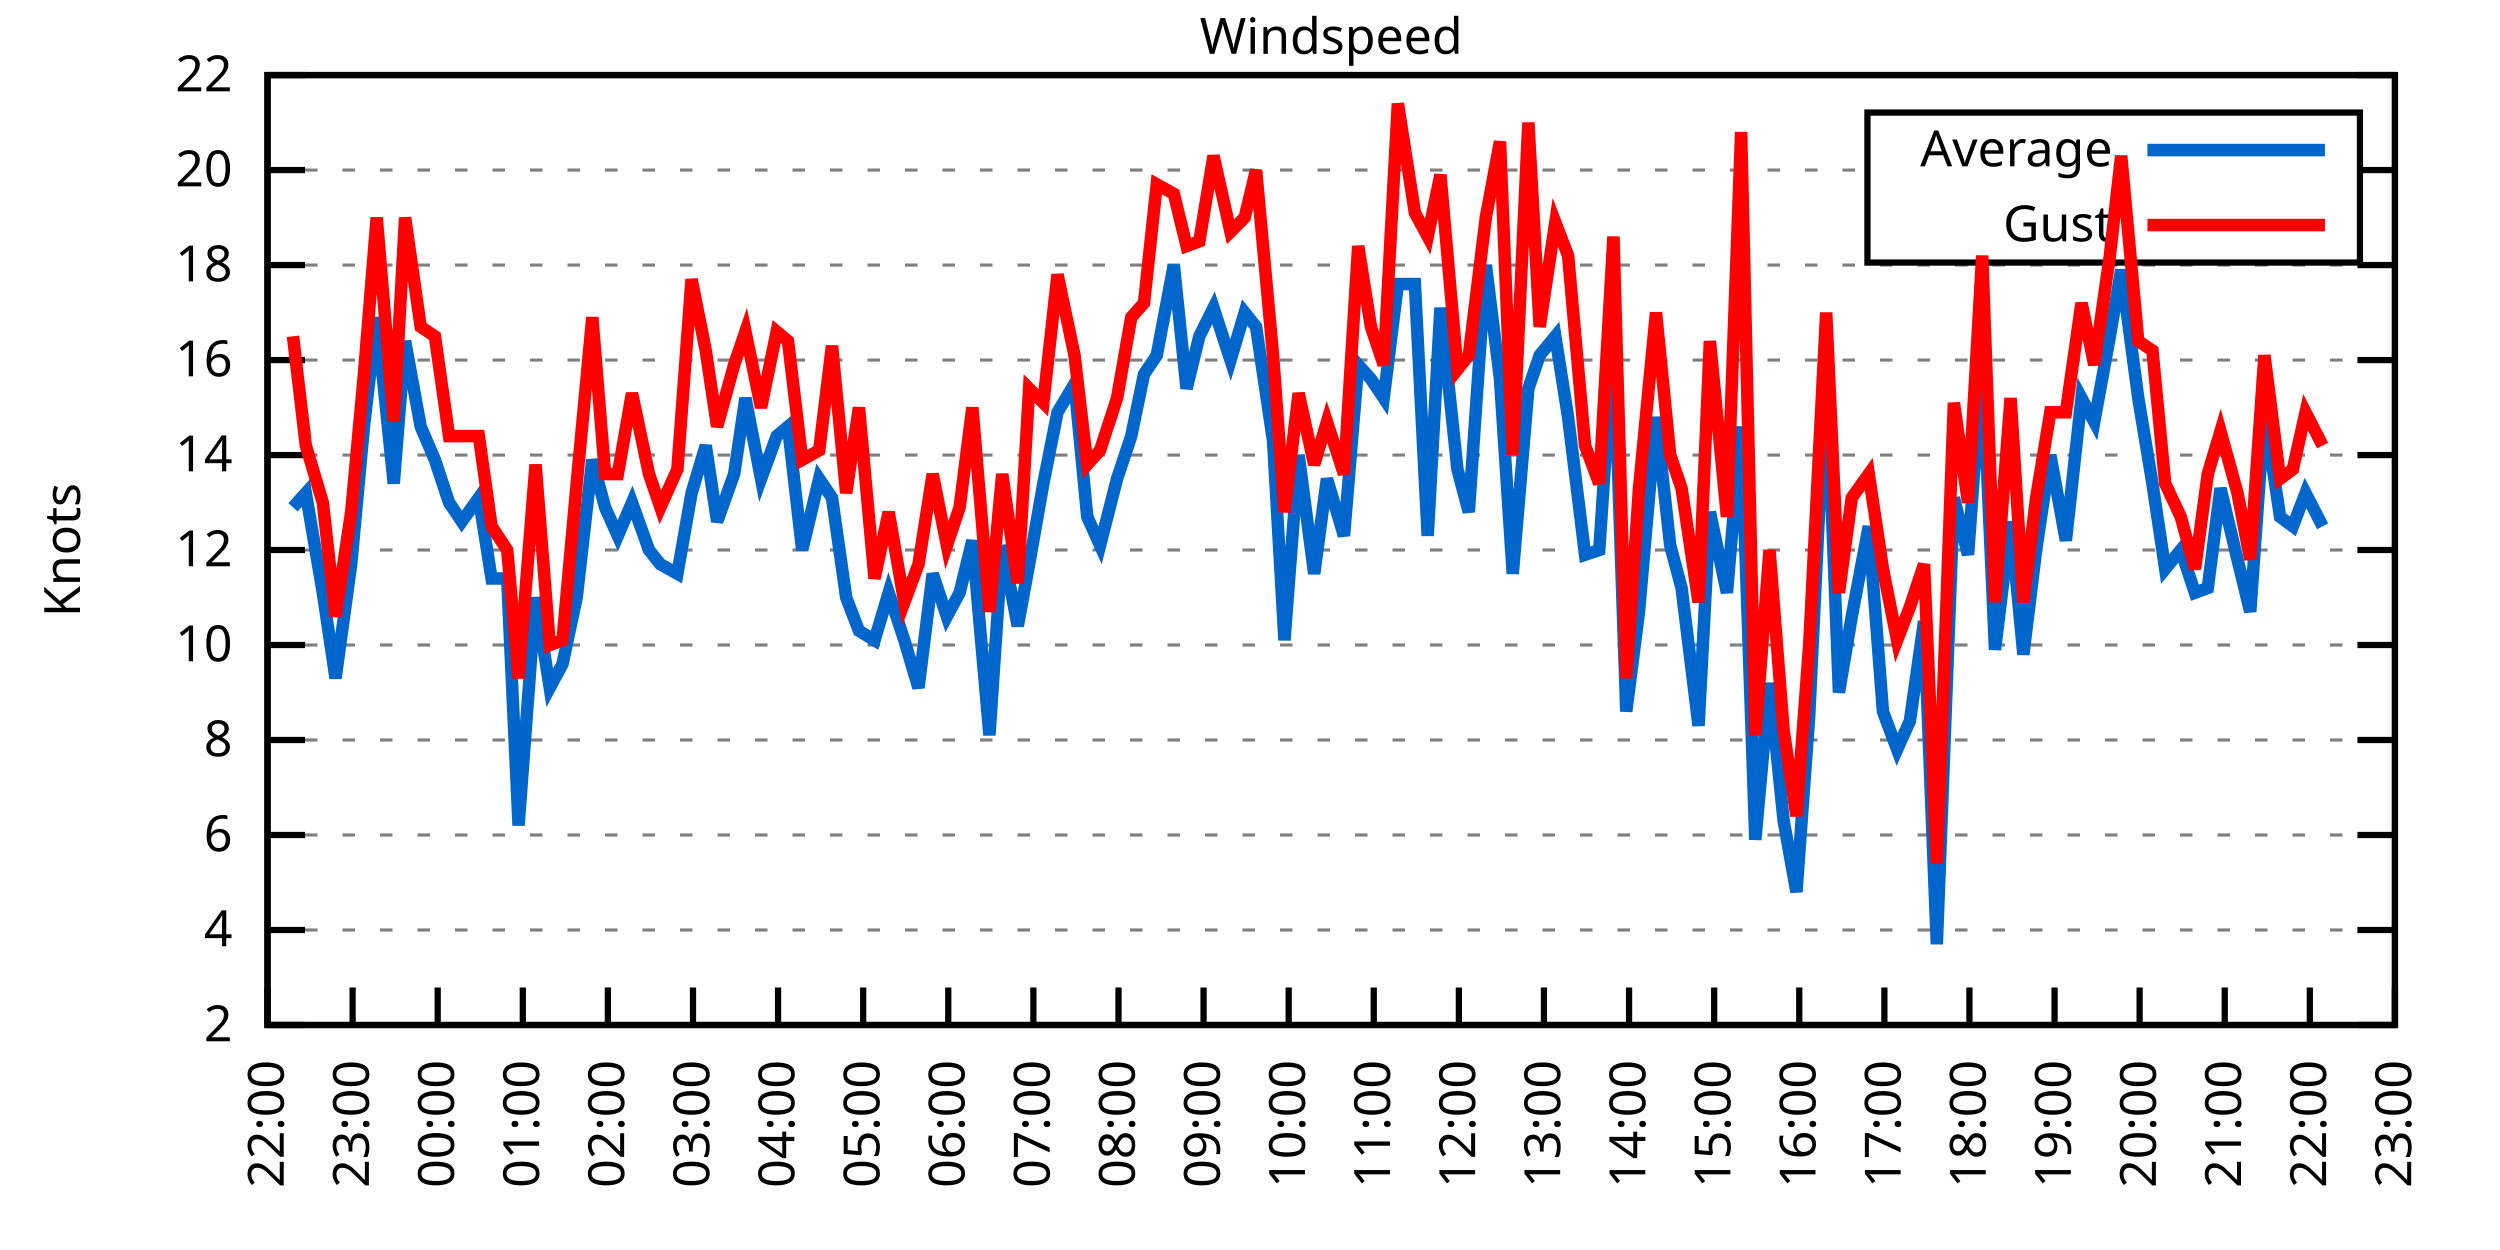
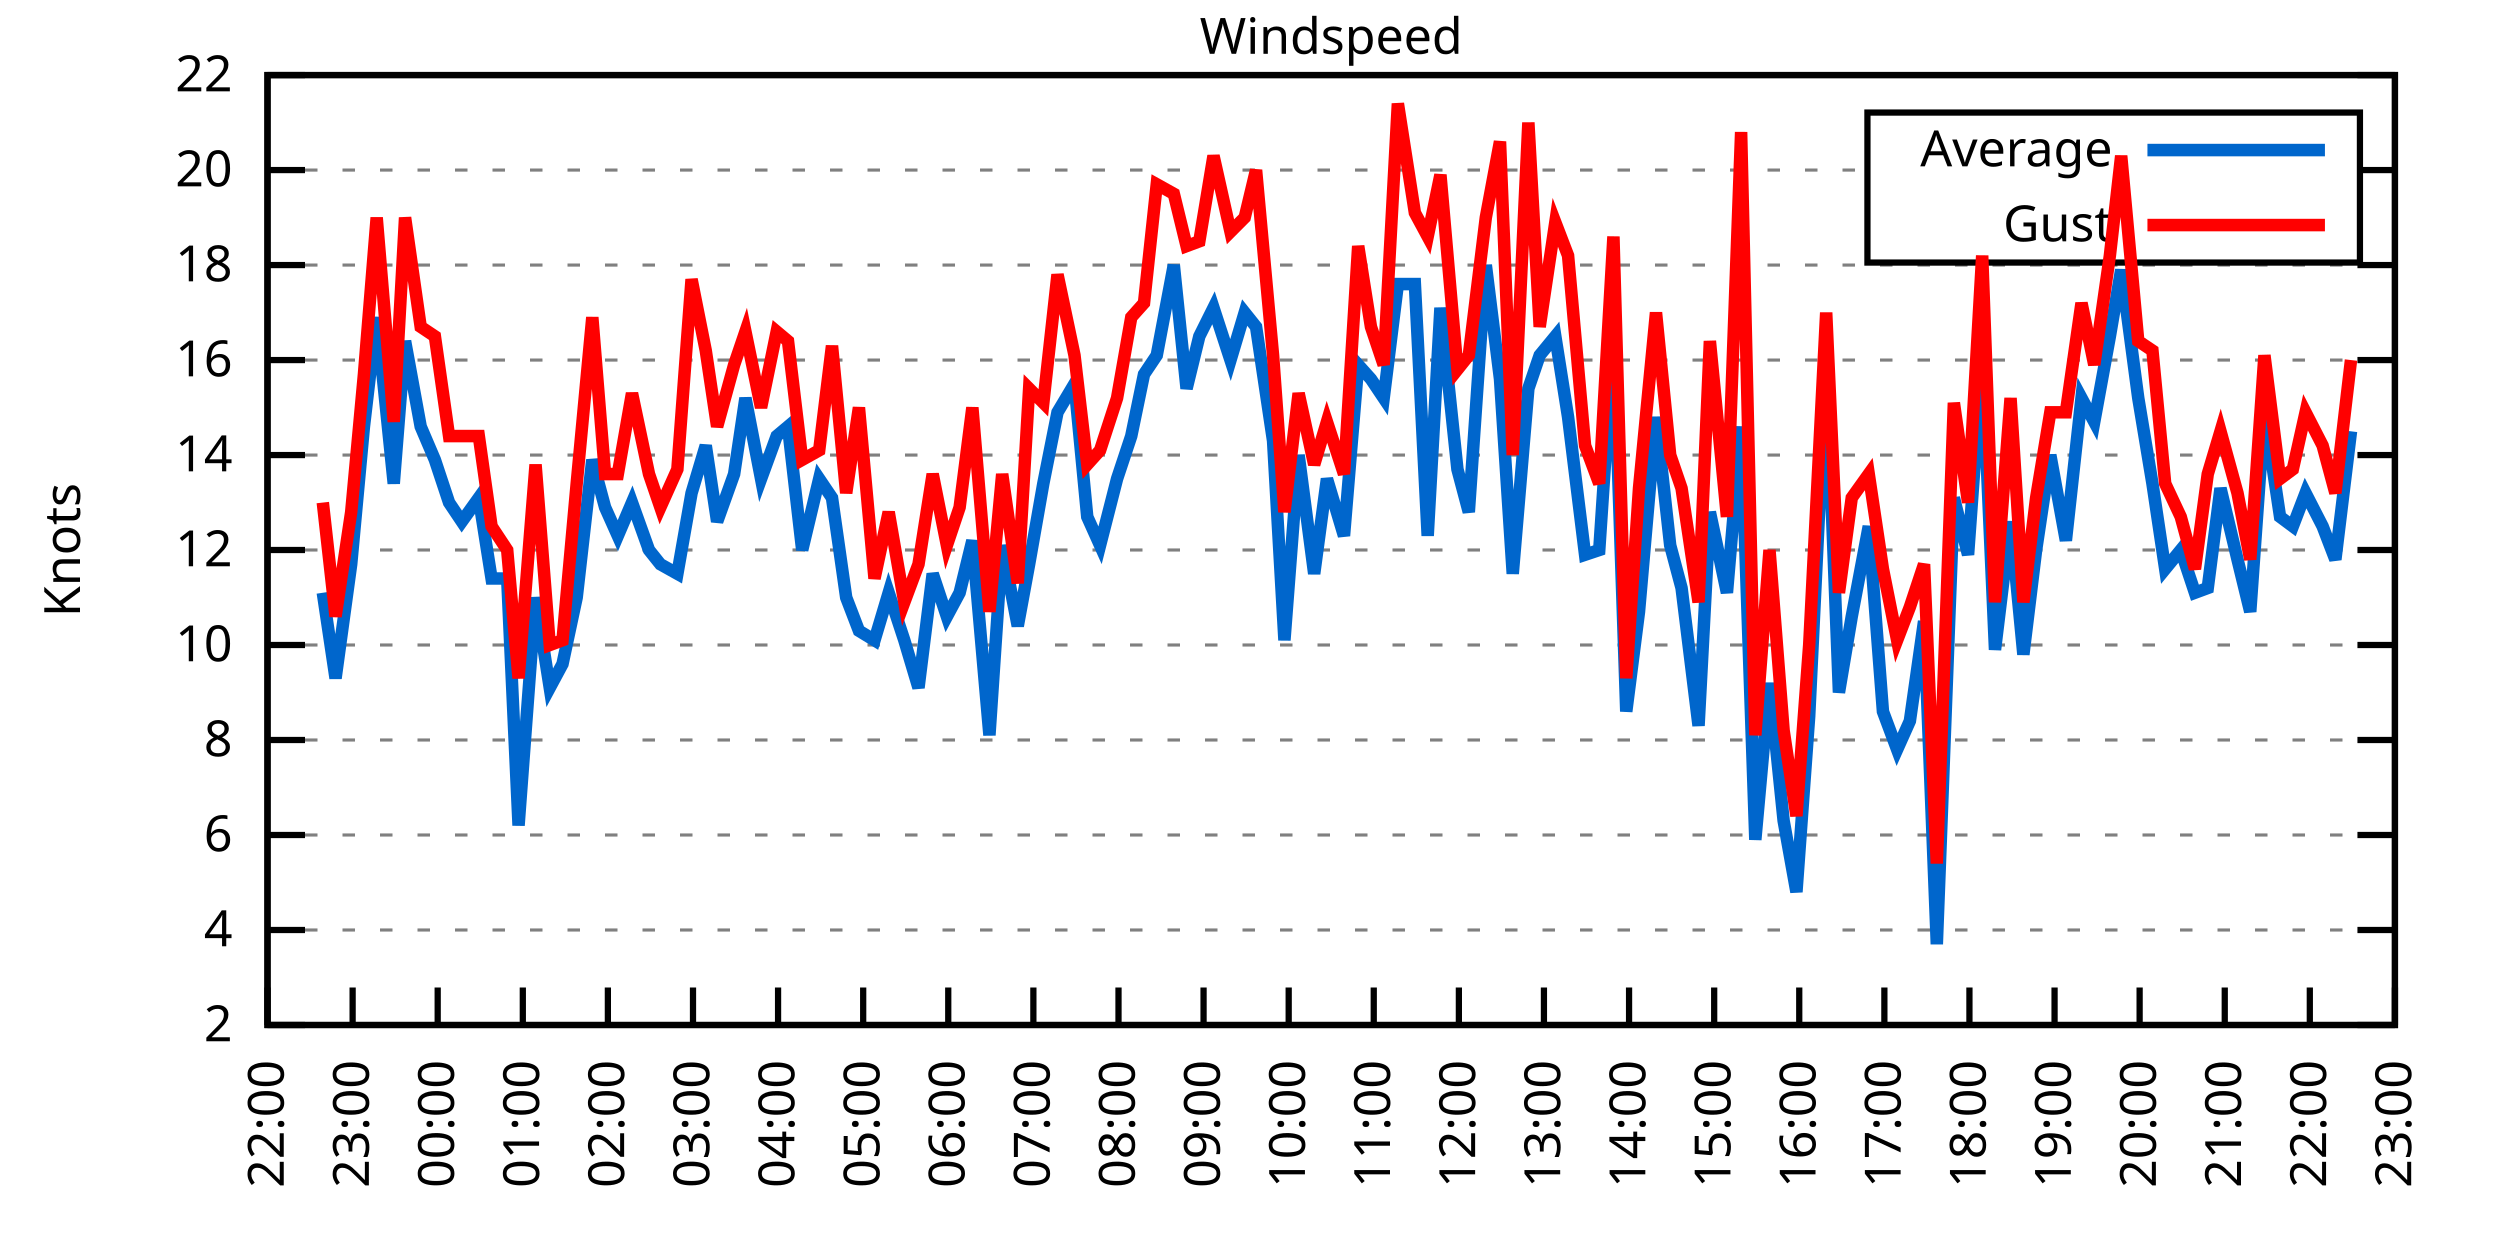
<svg xmlns="http://www.w3.org/2000/svg" xmlns:xlink="http://www.w3.org/1999/xlink" width="400" height="200" viewBox="0 0 400 200">
  <g id="gnuplot_canvas">
    <rect x="0" y="0" width="400" height="200" fill="none" />
    <defs>
      <circle id="gpDot" r="0.5" stroke-width="0.5" stroke="currentColor" />
      <path id="gpPt0" stroke-width="0.333" stroke="currentColor" d="M-1,0 h2 M0,-1 v2" />
      <path id="gpPt1" stroke-width="0.333" stroke="currentColor" d="M-1,-1 L1,1 M1,-1 L-1,1" />
      <path id="gpPt2" stroke-width="0.333" stroke="currentColor" d="M-1,0 L1,0 M0,-1 L0,1 M-1,-1 L1,1 M-1,1 L1,-1" />
      <rect id="gpPt3" stroke-width="0.333" stroke="currentColor" x="-1" y="-1" width="2" height="2" />
      <rect id="gpPt4" stroke-width="0.333" stroke="currentColor" fill="currentColor" x="-1" y="-1" width="2" height="2" />
      <circle id="gpPt5" stroke-width="0.333" stroke="currentColor" cx="0" cy="0" r="1" />
      <use xlink:href="#gpPt5" id="gpPt6" fill="currentColor" stroke="none" />
      <path id="gpPt7" stroke-width="0.333" stroke="currentColor" d="M0,-1.33 L-1.33,0.67 L1.33,0.67 z" />
      <use xlink:href="#gpPt7" id="gpPt8" fill="currentColor" stroke="none" />
      <use xlink:href="#gpPt7" id="gpPt9" stroke="currentColor" transform="rotate(180)" />
      <use xlink:href="#gpPt9" id="gpPt10" fill="currentColor" stroke="none" />
      <use xlink:href="#gpPt3" id="gpPt11" stroke="currentColor" transform="rotate(45)" />
      <use xlink:href="#gpPt11" id="gpPt12" fill="currentColor" stroke="none" />
      <path id="gpPt13" stroke-width="0.333" stroke="currentColor" d="M0,1.330 L1.265,0.411 L0.782,-1.067 L-0.782,-1.076 L-1.265,0.411 z" />
      <use xlink:href="#gpPt13" id="gpPt14" fill="currentColor" stroke="none" />
      <filter id="textbox" filterUnits="objectBoundingBox" x="0" y="0" height="1" width="1">
        <feFlood flood-color="white" flood-opacity="1" result="bgnd" />
        <feComposite in="SourceGraphic" in2="bgnd" operator="atop" />
      </filter>
      <filter id="greybox" filterUnits="objectBoundingBox" x="0" y="0" height="1" width="1">
        <feFlood flood-color="lightgrey" flood-opacity="1" result="grey" />
        <feComposite in="SourceGraphic" in2="grey" operator="atop" />
      </filter>
    </defs>
    <g fill="none" color="white" stroke="currentColor" stroke-width="1.00" stroke-linecap="butt" stroke-linejoin="miter">
</g>
    <g fill="none" color="black" stroke="currentColor" stroke-width="1.00" stroke-linecap="butt" stroke-linejoin="miter">
      <g stroke="none" shape-rendering="crispEdges">
        <polygon fill="rgb(255, 255, 255)" points="42.80,164.00 383.18,164.00 383.18,12.02 42.80,12.02 " />
      </g>
    </g>
    <g fill="none" color="black" stroke="currentColor" stroke-width="1.00" stroke-linecap="butt" stroke-linejoin="miter">
</g>
    <g fill="none" color="black" stroke="black" stroke-width="0.50" stroke-linecap="butt" stroke-linejoin="miter">
</g>
    <g fill="none" color="gray" stroke="currentColor" stroke-width="0.50" stroke-linecap="butt" stroke-linejoin="miter">
      <path stroke="gray" stroke-dasharray="2,4" class="gridline" d="M42.80,164.00 L383.19,164.00  " />
    </g>
    <g fill="none" color="gray" stroke="gray" stroke-width="1.00" stroke-linecap="butt" stroke-linejoin="miter">
</g>
    <g fill="none" color="black" stroke="currentColor" stroke-width="1.00" stroke-linecap="butt" stroke-linejoin="miter">
      <path stroke="black" d="M42.80,164.00 L48.80,164.00 M383.19,164.00 L377.19,164.00  " />
      <g transform="translate(37.20,166.60)" stroke="none" fill="black" font-family="Sans" font-size="8.00" text-anchor="end">
        <text>
          <tspan font-family="Sans"> 2</tspan>
        </text>
      </g>
    </g>
    <g fill="none" color="black" stroke="currentColor" stroke-width="1.00" stroke-linecap="butt" stroke-linejoin="miter">
</g>
    <g fill="none" color="black" stroke="black" stroke-width="0.50" stroke-linecap="butt" stroke-linejoin="miter">
</g>
    <g fill="none" color="gray" stroke="currentColor" stroke-width="0.50" stroke-linecap="butt" stroke-linejoin="miter">
      <path stroke="gray" stroke-dasharray="2,4" class="gridline" d="M42.80,148.80 L383.19,148.80  " />
    </g>
    <g fill="none" color="gray" stroke="gray" stroke-width="1.00" stroke-linecap="butt" stroke-linejoin="miter">
</g>
    <g fill="none" color="black" stroke="currentColor" stroke-width="1.00" stroke-linecap="butt" stroke-linejoin="miter">
      <path stroke="black" d="M42.80,148.80 L48.80,148.80 M383.19,148.80 L377.19,148.80  " />
      <g transform="translate(37.20,151.40)" stroke="none" fill="black" font-family="Sans" font-size="8.00" text-anchor="end">
        <text>
          <tspan font-family="Sans"> 4</tspan>
        </text>
      </g>
    </g>
    <g fill="none" color="black" stroke="currentColor" stroke-width="1.00" stroke-linecap="butt" stroke-linejoin="miter">
</g>
    <g fill="none" color="black" stroke="black" stroke-width="0.50" stroke-linecap="butt" stroke-linejoin="miter">
</g>
    <g fill="none" color="gray" stroke="currentColor" stroke-width="0.50" stroke-linecap="butt" stroke-linejoin="miter">
      <path stroke="gray" stroke-dasharray="2,4" class="gridline" d="M42.80,133.60 L383.19,133.60  " />
    </g>
    <g fill="none" color="gray" stroke="gray" stroke-width="1.00" stroke-linecap="butt" stroke-linejoin="miter">
</g>
    <g fill="none" color="black" stroke="currentColor" stroke-width="1.00" stroke-linecap="butt" stroke-linejoin="miter">
      <path stroke="black" d="M42.80,133.60 L48.80,133.60 M383.19,133.60 L377.19,133.60  " />
      <g transform="translate(37.20,136.20)" stroke="none" fill="black" font-family="Sans" font-size="8.00" text-anchor="end">
        <text>
          <tspan font-family="Sans"> 6</tspan>
        </text>
      </g>
    </g>
    <g fill="none" color="black" stroke="currentColor" stroke-width="1.00" stroke-linecap="butt" stroke-linejoin="miter">
</g>
    <g fill="none" color="black" stroke="black" stroke-width="0.50" stroke-linecap="butt" stroke-linejoin="miter">
</g>
    <g fill="none" color="gray" stroke="currentColor" stroke-width="0.50" stroke-linecap="butt" stroke-linejoin="miter">
      <path stroke="gray" stroke-dasharray="2,4" class="gridline" d="M42.80,118.40 L383.19,118.40  " />
    </g>
    <g fill="none" color="gray" stroke="gray" stroke-width="1.00" stroke-linecap="butt" stroke-linejoin="miter">
</g>
    <g fill="none" color="black" stroke="currentColor" stroke-width="1.00" stroke-linecap="butt" stroke-linejoin="miter">
      <path stroke="black" d="M42.80,118.40 L48.80,118.40 M383.19,118.40 L377.19,118.40  " />
      <g transform="translate(37.20,121.00)" stroke="none" fill="black" font-family="Sans" font-size="8.00" text-anchor="end">
        <text>
          <tspan font-family="Sans"> 8</tspan>
        </text>
      </g>
    </g>
    <g fill="none" color="black" stroke="currentColor" stroke-width="1.00" stroke-linecap="butt" stroke-linejoin="miter">
</g>
    <g fill="none" color="black" stroke="black" stroke-width="0.50" stroke-linecap="butt" stroke-linejoin="miter">
</g>
    <g fill="none" color="gray" stroke="currentColor" stroke-width="0.50" stroke-linecap="butt" stroke-linejoin="miter">
      <path stroke="gray" stroke-dasharray="2,4" class="gridline" d="M42.80,103.20 L383.19,103.20  " />
    </g>
    <g fill="none" color="gray" stroke="gray" stroke-width="1.00" stroke-linecap="butt" stroke-linejoin="miter">
</g>
    <g fill="none" color="black" stroke="currentColor" stroke-width="1.00" stroke-linecap="butt" stroke-linejoin="miter">
      <path stroke="black" d="M42.80,103.20 L48.80,103.20 M383.19,103.20 L377.19,103.20  " />
      <g transform="translate(37.20,105.80)" stroke="none" fill="black" font-family="Sans" font-size="8.00" text-anchor="end">
        <text>
          <tspan font-family="Sans"> 10</tspan>
        </text>
      </g>
    </g>
    <g fill="none" color="black" stroke="currentColor" stroke-width="1.00" stroke-linecap="butt" stroke-linejoin="miter">
</g>
    <g fill="none" color="black" stroke="black" stroke-width="0.50" stroke-linecap="butt" stroke-linejoin="miter">
</g>
    <g fill="none" color="gray" stroke="currentColor" stroke-width="0.50" stroke-linecap="butt" stroke-linejoin="miter">
      <path stroke="gray" stroke-dasharray="2,4" class="gridline" d="M42.80,88.00 L383.19,88.00  " />
    </g>
    <g fill="none" color="gray" stroke="gray" stroke-width="1.00" stroke-linecap="butt" stroke-linejoin="miter">
</g>
    <g fill="none" color="black" stroke="currentColor" stroke-width="1.00" stroke-linecap="butt" stroke-linejoin="miter">
      <path stroke="black" d="M42.80,88.00 L48.80,88.00 M383.19,88.00 L377.19,88.00  " />
      <g transform="translate(37.20,90.60)" stroke="none" fill="black" font-family="Sans" font-size="8.00" text-anchor="end">
        <text>
          <tspan font-family="Sans"> 12</tspan>
        </text>
      </g>
    </g>
    <g fill="none" color="black" stroke="currentColor" stroke-width="1.00" stroke-linecap="butt" stroke-linejoin="miter">
</g>
    <g fill="none" color="black" stroke="black" stroke-width="0.50" stroke-linecap="butt" stroke-linejoin="miter">
</g>
    <g fill="none" color="gray" stroke="currentColor" stroke-width="0.50" stroke-linecap="butt" stroke-linejoin="miter">
      <path stroke="gray" stroke-dasharray="2,4" class="gridline" d="M42.80,72.81 L383.19,72.81  " />
    </g>
    <g fill="none" color="gray" stroke="gray" stroke-width="1.00" stroke-linecap="butt" stroke-linejoin="miter">
</g>
    <g fill="none" color="black" stroke="currentColor" stroke-width="1.00" stroke-linecap="butt" stroke-linejoin="miter">
      <path stroke="black" d="M42.80,72.81 L48.80,72.81 M383.19,72.81 L377.19,72.81  " />
      <g transform="translate(37.20,75.41)" stroke="none" fill="black" font-family="Sans" font-size="8.00" text-anchor="end">
        <text>
          <tspan font-family="Sans"> 14</tspan>
        </text>
      </g>
    </g>
    <g fill="none" color="black" stroke="currentColor" stroke-width="1.00" stroke-linecap="butt" stroke-linejoin="miter">
</g>
    <g fill="none" color="black" stroke="black" stroke-width="0.50" stroke-linecap="butt" stroke-linejoin="miter">
</g>
    <g fill="none" color="gray" stroke="currentColor" stroke-width="0.50" stroke-linecap="butt" stroke-linejoin="miter">
      <path stroke="gray" stroke-dasharray="2,4" class="gridline" d="M42.80,57.61 L383.19,57.61  " />
    </g>
    <g fill="none" color="gray" stroke="gray" stroke-width="1.00" stroke-linecap="butt" stroke-linejoin="miter">
</g>
    <g fill="none" color="black" stroke="currentColor" stroke-width="1.00" stroke-linecap="butt" stroke-linejoin="miter">
      <path stroke="black" d="M42.80,57.61 L48.80,57.61 M383.19,57.61 L377.19,57.61  " />
      <g transform="translate(37.20,60.21)" stroke="none" fill="black" font-family="Sans" font-size="8.00" text-anchor="end">
        <text>
          <tspan font-family="Sans"> 16</tspan>
        </text>
      </g>
    </g>
    <g fill="none" color="black" stroke="currentColor" stroke-width="1.00" stroke-linecap="butt" stroke-linejoin="miter">
</g>
    <g fill="none" color="black" stroke="black" stroke-width="0.50" stroke-linecap="butt" stroke-linejoin="miter">
</g>
    <g fill="none" color="gray" stroke="currentColor" stroke-width="0.50" stroke-linecap="butt" stroke-linejoin="miter">
      <path stroke="gray" stroke-dasharray="2,4" class="gridline" d="M42.80,42.41 L383.19,42.41  " />
    </g>
    <g fill="none" color="gray" stroke="gray" stroke-width="1.00" stroke-linecap="butt" stroke-linejoin="miter">
</g>
    <g fill="none" color="black" stroke="currentColor" stroke-width="1.00" stroke-linecap="butt" stroke-linejoin="miter">
      <path stroke="black" d="M42.80,42.41 L48.80,42.41 M383.19,42.41 L377.19,42.41  " />
      <g transform="translate(37.20,45.01)" stroke="none" fill="black" font-family="Sans" font-size="8.00" text-anchor="end">
        <text>
          <tspan font-family="Sans"> 18</tspan>
        </text>
      </g>
    </g>
    <g fill="none" color="black" stroke="currentColor" stroke-width="1.00" stroke-linecap="butt" stroke-linejoin="miter">
</g>
    <g fill="none" color="black" stroke="black" stroke-width="0.50" stroke-linecap="butt" stroke-linejoin="miter">
</g>
    <g fill="none" color="gray" stroke="currentColor" stroke-width="0.50" stroke-linecap="butt" stroke-linejoin="miter">
      <path stroke="gray" stroke-dasharray="2,4" class="gridline" d="M42.80,27.21 L298.79,27.21 M377.59,27.21 L383.19,27.21  " />
    </g>
    <g fill="none" color="gray" stroke="gray" stroke-width="1.00" stroke-linecap="butt" stroke-linejoin="miter">
</g>
    <g fill="none" color="black" stroke="currentColor" stroke-width="1.00" stroke-linecap="butt" stroke-linejoin="miter">
      <path stroke="black" d="M42.80,27.21 L48.80,27.21 M383.19,27.21 L377.19,27.21  " />
      <g transform="translate(37.20,29.81)" stroke="none" fill="black" font-family="Sans" font-size="8.00" text-anchor="end">
        <text>
          <tspan font-family="Sans"> 20</tspan>
        </text>
      </g>
    </g>
    <g fill="none" color="black" stroke="currentColor" stroke-width="1.00" stroke-linecap="butt" stroke-linejoin="miter">
</g>
    <g fill="none" color="black" stroke="black" stroke-width="0.50" stroke-linecap="butt" stroke-linejoin="miter">
</g>
    <g fill="none" color="gray" stroke="currentColor" stroke-width="0.50" stroke-linecap="butt" stroke-linejoin="miter">
      <path stroke="gray" stroke-dasharray="2,4" class="gridline" d="M42.80,12.01 L383.19,12.01  " />
    </g>
    <g fill="none" color="gray" stroke="gray" stroke-width="1.00" stroke-linecap="butt" stroke-linejoin="miter">
</g>
    <g fill="none" color="black" stroke="currentColor" stroke-width="1.00" stroke-linecap="butt" stroke-linejoin="miter">
      <path stroke="black" d="M42.80,12.01 L48.80,12.01 M383.19,12.01 L377.19,12.01  " />
      <g transform="translate(37.20,14.61)" stroke="none" fill="black" font-family="Sans" font-size="8.00" text-anchor="end">
        <text>
          <tspan font-family="Sans"> 22</tspan>
        </text>
      </g>
    </g>
    <g fill="none" color="black" stroke="currentColor" stroke-width="1.00" stroke-linecap="butt" stroke-linejoin="miter">
      <path stroke="black" d="M42.80,164.00 L42.80,158.00  " />
      <g transform="translate(45.40,169.60) rotate(270.00)" stroke="none" fill="black" font-family="Sans" font-size="8.00" text-anchor="end">
        <text>
          <tspan font-family="Sans">22:00</tspan>
        </text>
      </g>
    </g>
    <g fill="none" color="black" stroke="currentColor" stroke-width="1.00" stroke-linecap="butt" stroke-linejoin="miter">
      <path stroke="black" d="M56.42,164.00 L56.42,158.00  " />
      <g transform="translate(59.02,169.60) rotate(270.00)" stroke="none" fill="black" font-family="Sans" font-size="8.00" text-anchor="end">
        <text>
          <tspan font-family="Sans">23:00</tspan>
        </text>
      </g>
    </g>
    <g fill="none" color="black" stroke="currentColor" stroke-width="1.00" stroke-linecap="butt" stroke-linejoin="miter">
      <path stroke="black" d="M70.03,164.00 L70.03,158.00  " />
      <g transform="translate(72.63,169.60) rotate(270.00)" stroke="none" fill="black" font-family="Sans" font-size="8.00" text-anchor="end">
        <text>
          <tspan font-family="Sans">00:00</tspan>
        </text>
      </g>
    </g>
    <g fill="none" color="black" stroke="currentColor" stroke-width="1.00" stroke-linecap="butt" stroke-linejoin="miter">
      <path stroke="black" d="M83.65,164.00 L83.65,158.00  " />
      <g transform="translate(86.25,169.60) rotate(270.00)" stroke="none" fill="black" font-family="Sans" font-size="8.00" text-anchor="end">
        <text>
          <tspan font-family="Sans">01:00</tspan>
        </text>
      </g>
    </g>
    <g fill="none" color="black" stroke="currentColor" stroke-width="1.00" stroke-linecap="butt" stroke-linejoin="miter">
      <path stroke="black" d="M97.26,164.00 L97.26,158.00  " />
      <g transform="translate(99.86,169.60) rotate(270.00)" stroke="none" fill="black" font-family="Sans" font-size="8.00" text-anchor="end">
        <text>
          <tspan font-family="Sans">02:00</tspan>
        </text>
      </g>
    </g>
    <g fill="none" color="black" stroke="currentColor" stroke-width="1.00" stroke-linecap="butt" stroke-linejoin="miter">
      <path stroke="black" d="M110.88,164.00 L110.88,158.00  " />
      <g transform="translate(113.48,169.60) rotate(270.00)" stroke="none" fill="black" font-family="Sans" font-size="8.00" text-anchor="end">
        <text>
          <tspan font-family="Sans">03:00</tspan>
        </text>
      </g>
    </g>
    <g fill="none" color="black" stroke="currentColor" stroke-width="1.00" stroke-linecap="butt" stroke-linejoin="miter">
      <path stroke="black" d="M124.49,164.00 L124.49,158.00  " />
      <g transform="translate(127.09,169.60) rotate(270.00)" stroke="none" fill="black" font-family="Sans" font-size="8.00" text-anchor="end">
        <text>
          <tspan font-family="Sans">04:00</tspan>
        </text>
      </g>
    </g>
    <g fill="none" color="black" stroke="currentColor" stroke-width="1.00" stroke-linecap="butt" stroke-linejoin="miter">
      <path stroke="black" d="M138.11,164.00 L138.11,158.00  " />
      <g transform="translate(140.71,169.60) rotate(270.00)" stroke="none" fill="black" font-family="Sans" font-size="8.00" text-anchor="end">
        <text>
          <tspan font-family="Sans">05:00</tspan>
        </text>
      </g>
    </g>
    <g fill="none" color="black" stroke="currentColor" stroke-width="1.00" stroke-linecap="butt" stroke-linejoin="miter">
      <path stroke="black" d="M151.72,164.00 L151.72,158.00  " />
      <g transform="translate(154.32,169.60) rotate(270.00)" stroke="none" fill="black" font-family="Sans" font-size="8.00" text-anchor="end">
        <text>
          <tspan font-family="Sans">06:00</tspan>
        </text>
      </g>
    </g>
    <g fill="none" color="black" stroke="currentColor" stroke-width="1.00" stroke-linecap="butt" stroke-linejoin="miter">
      <path stroke="black" d="M165.34,164.00 L165.34,158.00  " />
      <g transform="translate(167.94,169.60) rotate(270.00)" stroke="none" fill="black" font-family="Sans" font-size="8.00" text-anchor="end">
        <text>
          <tspan font-family="Sans">07:00</tspan>
        </text>
      </g>
    </g>
    <g fill="none" color="black" stroke="currentColor" stroke-width="1.00" stroke-linecap="butt" stroke-linejoin="miter">
      <path stroke="black" d="M178.96,164.00 L178.96,158.00  " />
      <g transform="translate(181.56,169.60) rotate(270.00)" stroke="none" fill="black" font-family="Sans" font-size="8.00" text-anchor="end">
        <text>
          <tspan font-family="Sans">08:00</tspan>
        </text>
      </g>
    </g>
    <g fill="none" color="black" stroke="currentColor" stroke-width="1.00" stroke-linecap="butt" stroke-linejoin="miter">
      <path stroke="black" d="M192.57,164.00 L192.57,158.00  " />
      <g transform="translate(195.17,169.60) rotate(270.00)" stroke="none" fill="black" font-family="Sans" font-size="8.00" text-anchor="end">
        <text>
          <tspan font-family="Sans">09:00</tspan>
        </text>
      </g>
    </g>
    <g fill="none" color="black" stroke="currentColor" stroke-width="1.00" stroke-linecap="butt" stroke-linejoin="miter">
      <path stroke="black" d="M206.19,164.00 L206.19,158.00  " />
      <g transform="translate(208.79,169.60) rotate(270.00)" stroke="none" fill="black" font-family="Sans" font-size="8.00" text-anchor="end">
        <text>
          <tspan font-family="Sans">10:00</tspan>
        </text>
      </g>
    </g>
    <g fill="none" color="black" stroke="currentColor" stroke-width="1.00" stroke-linecap="butt" stroke-linejoin="miter">
      <path stroke="black" d="M219.80,164.00 L219.80,158.00  " />
      <g transform="translate(222.40,169.60) rotate(270.00)" stroke="none" fill="black" font-family="Sans" font-size="8.00" text-anchor="end">
        <text>
          <tspan font-family="Sans">11:00</tspan>
        </text>
      </g>
    </g>
    <g fill="none" color="black" stroke="currentColor" stroke-width="1.00" stroke-linecap="butt" stroke-linejoin="miter">
      <path stroke="black" d="M233.42,164.00 L233.42,158.00  " />
      <g transform="translate(236.02,169.60) rotate(270.00)" stroke="none" fill="black" font-family="Sans" font-size="8.00" text-anchor="end">
        <text>
          <tspan font-family="Sans">12:00</tspan>
        </text>
      </g>
    </g>
    <g fill="none" color="black" stroke="currentColor" stroke-width="1.00" stroke-linecap="butt" stroke-linejoin="miter">
      <path stroke="black" d="M247.03,164.00 L247.03,158.00  " />
      <g transform="translate(249.63,169.60) rotate(270.00)" stroke="none" fill="black" font-family="Sans" font-size="8.00" text-anchor="end">
        <text>
          <tspan font-family="Sans">13:00</tspan>
        </text>
      </g>
    </g>
    <g fill="none" color="black" stroke="currentColor" stroke-width="1.00" stroke-linecap="butt" stroke-linejoin="miter">
      <path stroke="black" d="M260.65,164.00 L260.65,158.00  " />
      <g transform="translate(263.25,169.60) rotate(270.00)" stroke="none" fill="black" font-family="Sans" font-size="8.00" text-anchor="end">
        <text>
          <tspan font-family="Sans">14:00</tspan>
        </text>
      </g>
    </g>
    <g fill="none" color="black" stroke="currentColor" stroke-width="1.00" stroke-linecap="butt" stroke-linejoin="miter">
      <path stroke="black" d="M274.27,164.00 L274.27,158.00  " />
      <g transform="translate(276.87,169.60) rotate(270.00)" stroke="none" fill="black" font-family="Sans" font-size="8.00" text-anchor="end">
        <text>
          <tspan font-family="Sans">15:00</tspan>
        </text>
      </g>
    </g>
    <g fill="none" color="black" stroke="currentColor" stroke-width="1.00" stroke-linecap="butt" stroke-linejoin="miter">
      <path stroke="black" d="M287.88,164.00 L287.88,158.00  " />
      <g transform="translate(290.48,169.60) rotate(270.00)" stroke="none" fill="black" font-family="Sans" font-size="8.00" text-anchor="end">
        <text>
          <tspan font-family="Sans">16:00</tspan>
        </text>
      </g>
    </g>
    <g fill="none" color="black" stroke="currentColor" stroke-width="1.00" stroke-linecap="butt" stroke-linejoin="miter">
      <path stroke="black" d="M301.50,164.00 L301.50,158.00  " />
      <g transform="translate(304.10,169.60) rotate(270.00)" stroke="none" fill="black" font-family="Sans" font-size="8.00" text-anchor="end">
        <text>
          <tspan font-family="Sans">17:00</tspan>
        </text>
      </g>
    </g>
    <g fill="none" color="black" stroke="currentColor" stroke-width="1.00" stroke-linecap="butt" stroke-linejoin="miter">
      <path stroke="black" d="M315.11,164.00 L315.11,158.00  " />
      <g transform="translate(317.71,169.60) rotate(270.00)" stroke="none" fill="black" font-family="Sans" font-size="8.00" text-anchor="end">
        <text>
          <tspan font-family="Sans">18:00</tspan>
        </text>
      </g>
    </g>
    <g fill="none" color="black" stroke="currentColor" stroke-width="1.00" stroke-linecap="butt" stroke-linejoin="miter">
      <path stroke="black" d="M328.73,164.00 L328.73,158.00  " />
      <g transform="translate(331.33,169.60) rotate(270.00)" stroke="none" fill="black" font-family="Sans" font-size="8.00" text-anchor="end">
        <text>
          <tspan font-family="Sans">19:00</tspan>
        </text>
      </g>
    </g>
    <g fill="none" color="black" stroke="currentColor" stroke-width="1.00" stroke-linecap="butt" stroke-linejoin="miter">
      <path stroke="black" d="M342.34,164.00 L342.34,158.00  " />
      <g transform="translate(344.94,169.60) rotate(270.00)" stroke="none" fill="black" font-family="Sans" font-size="8.00" text-anchor="end">
        <text>
          <tspan font-family="Sans">20:00</tspan>
        </text>
      </g>
    </g>
    <g fill="none" color="black" stroke="currentColor" stroke-width="1.00" stroke-linecap="butt" stroke-linejoin="miter">
      <path stroke="black" d="M355.96,164.00 L355.96,158.00  " />
      <g transform="translate(358.56,169.60) rotate(270.00)" stroke="none" fill="black" font-family="Sans" font-size="8.00" text-anchor="end">
        <text>
          <tspan font-family="Sans">21:00</tspan>
        </text>
      </g>
    </g>
    <g fill="none" color="black" stroke="currentColor" stroke-width="1.00" stroke-linecap="butt" stroke-linejoin="miter">
      <path stroke="black" d="M369.57,164.00 L369.57,158.00  " />
      <g transform="translate(372.17,169.60) rotate(270.00)" stroke="none" fill="black" font-family="Sans" font-size="8.00" text-anchor="end">
        <text>
          <tspan font-family="Sans">22:00</tspan>
        </text>
      </g>
    </g>
    <g fill="none" color="black" stroke="currentColor" stroke-width="1.00" stroke-linecap="butt" stroke-linejoin="miter">
      <path stroke="black" d="M383.19,164.00 L383.19,158.00  " />
      <g transform="translate(385.79,169.60) rotate(270.00)" stroke="none" fill="black" font-family="Sans" font-size="8.00" text-anchor="end">
        <text>
          <tspan font-family="Sans">23:00</tspan>
        </text>
      </g>
    </g>
    <g fill="none" color="black" stroke="currentColor" stroke-width="1.00" stroke-linecap="butt" stroke-linejoin="miter">
</g>
    <g fill="none" color="black" stroke="currentColor" stroke-width="1.00" stroke-linecap="butt" stroke-linejoin="miter">
      <path stroke="black" d="M42.80,12.01 L42.80,164.00 L383.19,164.00 L383.19,12.01 L42.80,12.01 Z  " />
    </g>
    <g fill="none" color="black" stroke="currentColor" stroke-width="1.00" stroke-linecap="butt" stroke-linejoin="miter">
</g>
    <g fill="none" color="black" stroke="currentColor" stroke-width="1.00" stroke-linecap="butt" stroke-linejoin="miter">
      <path stroke="black" d="M298.79,42.01 L298.79,18.01 L377.59,18.01 L377.59,42.01 L298.79,42.01 Z  " />
    </g>
    <g id="Windspeed_plot_1">
      <g fill="none" color="white" stroke="black" stroke-width="2.00" stroke-linecap="butt" stroke-linejoin="miter">
</g>
      <g fill="none" color="black" stroke="currentColor" stroke-width="2.00" stroke-linecap="butt" stroke-linejoin="miter">
        <g transform="translate(337.99,26.61)" stroke="none" fill="black" font-family="Sans" font-size="8.00" text-anchor="end">
          <text>
            <tspan font-family="Sans">Average</tspan>
          </text>
        </g>
      </g>
      <g fill="none" color="black" stroke="currentColor" stroke-width="2.00" stroke-linecap="butt" stroke-linejoin="miter">
-         <path stroke="rgb(  0, 102, 204)" d="M343.59,24.01 L371.99,24.01 M46.88,81.17 L48.93,78.89 L51.65,94.84 L53.69,108.52 L56.19,90.28 L58.23,68.25   L60.27,50.77 L63.00,77.37 L64.81,54.57 L67.31,68.25 L69.58,73.57 L71.85,80.41 L73.89,83.45 L76.61,79.65   L78.65,92.56 L81.15,92.56 L82.97,132.08 L85.69,95.60 L87.96,110.04 L90.00,106.24 L92.27,95.60 L94.77,73.57   L96.81,81.17 L98.85,85.73 L101.12,80.41 L103.84,88.00 L105.66,90.28 L108.38,91.80 L110.65,78.89 L112.92,71.29   L114.74,83.45 L117.46,75.85 L119.27,63.69 L121.77,76.61 L124.27,69.77 L126.08,68.25 L128.35,88.00 L131.07,76.61   L133.12,79.65 L135.39,95.60 L137.43,100.92 L139.92,102.44 L142.19,94.84 L144.69,102.44 L146.96,110.04 L149.23,91.80   L151.50,98.64 L153.54,94.84 L155.58,86.49 L158.31,117.64 L160.35,87.25 L162.84,100.16 L164.66,90.28 L166.93,77.37   L169.20,65.97 L171.92,61.41 L173.96,82.69 L176.01,87.25 L178.73,76.61 L181.00,69.77 L183.04,59.89 L185.08,56.85   L187.81,42.41 L189.85,62.17 L191.89,53.81 L194.16,49.25 L196.88,57.61 L199.15,50.01 L200.97,52.29 L203.69,70.53   L205.51,102.44 L207.78,72.81 L210.27,91.80 L212.31,76.61 L215.04,85.73 L217.31,58.37 L219.35,60.65 L221.39,63.69   L223.66,45.45 L226.38,45.45 L228.43,85.73 L230.47,49.25 L233.19,75.09 L235.01,81.93 L237.73,42.41 L240.00,60.65   L242.04,91.80 L244.54,62.17 L246.35,56.85 L248.85,53.81 L250.89,66.73 L253.61,88.76 L255.88,88.00 L258.15,53.81   L260.20,113.84 L262.24,97.88 L264.96,66.73 L267.23,87.25 L269.05,94.08 L271.77,116.12 L273.58,81.93 L276.31,94.84   L278.58,68.25 L280.85,134.36 L283.12,109.28 L285.38,131.32 L287.43,142.72 L289.47,114.60 L292.19,58.37 L294.23,110.80   L296.28,98.64 L299.00,84.21 L301.27,113.84 L303.54,119.92 L305.58,115.36 L307.85,99.40 L309.89,151.08 L312.62,79.65   L314.89,88.76 L317.15,57.61 L319.20,103.96 L321.69,83.45 L323.74,104.72 L325.78,88.00 L328.05,72.81 L330.54,86.49   L333.04,63.69 L335.08,67.49 L337.58,53.81 L339.39,43.17 L342.12,63.69 L344.39,77.37 L346.43,91.04 L348.92,88.00   L351.19,94.84 L353.24,94.08 L355.28,78.13 L358.00,89.52 L360.04,97.88 L362.31,65.97 L364.81,82.69 L366.85,84.21   L368.89,78.89 L371.62,84.21  " />
+         <path stroke="rgb(  0, 102, 204)" d="M343.59,24.01 L371.99,24.01 M51.65,94.84 L53.69,108.52 L56.19,90.28 L58.23,68.25 L60.27,50.77 L63.00,77.37   L64.81,54.57 L67.31,68.25 L69.58,73.57 L71.85,80.41 L73.89,83.45 L76.61,79.65 L78.65,92.56 L81.15,92.56   L82.97,132.08 L85.69,95.60 L87.96,110.04 L90.00,106.24 L92.27,95.60 L94.77,73.57 L96.81,81.17 L98.85,85.73   L101.12,80.41 L103.84,88.00 L105.66,90.28 L108.38,91.80 L110.65,78.89 L112.92,71.29 L114.74,83.45 L117.46,75.85   L119.27,63.69 L121.77,76.61 L124.27,69.77 L126.08,68.25 L128.35,88.00 L131.07,76.61 L133.12,79.65 L135.39,95.60   L137.43,100.92 L139.92,102.44 L142.19,94.84 L144.69,102.44 L146.96,110.04 L149.23,91.80 L151.50,98.64 L153.54,94.84   L155.58,86.49 L158.31,117.64 L160.35,87.25 L162.84,100.16 L164.66,90.28 L166.93,77.37 L169.20,65.97 L171.92,61.41   L173.96,82.69 L176.01,87.25 L178.73,76.61 L181.00,69.77 L183.04,59.89 L185.08,56.85 L187.81,42.41 L189.85,62.17   L191.89,53.81 L194.16,49.25 L196.88,57.61 L199.15,50.01 L200.97,52.29 L203.69,70.53 L205.51,102.44 L207.78,72.81   L210.27,91.80 L212.31,76.61 L215.04,85.73 L217.31,58.37 L219.35,60.65 L221.39,63.69 L223.66,45.45 L226.38,45.45   L228.43,85.73 L230.47,49.25 L233.19,75.09 L235.01,81.93 L237.73,42.41 L240.00,60.65 L242.04,91.80 L244.54,62.17   L246.35,56.85 L248.85,53.81 L250.89,66.73 L253.61,88.76 L255.88,88.00 L258.15,53.81 L260.20,113.84 L262.24,97.88   L264.96,66.73 L267.23,87.25 L269.05,94.08 L271.77,116.12 L273.58,81.93 L276.31,94.84 L278.58,68.25 L280.85,134.36   L283.12,109.28 L285.38,131.32 L287.43,142.72 L289.47,114.60 L292.19,58.37 L294.23,110.80 L296.28,98.64 L299.00,84.21   L301.27,113.84 L303.54,119.92 L305.58,115.36 L307.85,99.40 L309.89,151.08 L312.62,79.65 L314.89,88.76 L317.15,57.61   L319.20,103.96 L321.69,83.45 L323.74,104.72 L325.78,88.00 L328.05,72.81 L330.54,86.49 L333.04,63.69 L335.08,67.49   L337.58,53.81 L339.39,43.17 L342.12,63.69 L344.39,77.37 L346.43,91.04 L348.92,88.00 L351.19,94.84 L353.24,94.08   L355.28,78.13 L358.00,89.52 L360.04,97.88 L362.31,65.97 L364.81,82.69 L366.85,84.21 L368.89,78.89 L371.62,84.21   L373.66,89.52 L376.16,69.01  " />
      </g>
    </g>
    <g id="Windspeed_plot_2">
      <g fill="none" color="black" stroke="currentColor" stroke-width="2.00" stroke-linecap="butt" stroke-linejoin="miter">
        <g transform="translate(337.99,38.61)" stroke="none" fill="black" font-family="Sans" font-size="8.00" text-anchor="end">
          <text>
            <tspan font-family="Sans">Gust</tspan>
          </text>
        </g>
      </g>
      <g fill="none" color="black" stroke="currentColor" stroke-width="2.00" stroke-linecap="butt" stroke-linejoin="miter">
-         <path stroke="rgb(255,   0,   0)" d="M343.59,36.01 L371.99,36.01 M46.88,53.81 L48.93,71.29 L51.65,80.41 L53.69,98.64 L56.19,81.93 L58.23,59.89   L60.27,34.81 L63.00,67.49 L64.81,34.81 L67.31,52.29 L69.58,53.81 L71.85,69.77 L73.89,69.77 L76.61,69.77   L78.65,84.21 L81.15,88.00 L82.97,108.52 L85.69,74.33 L87.96,103.20 L90.00,102.44 L92.27,77.37 L94.77,50.77   L96.81,75.85 L98.85,75.85 L101.12,62.93 L103.84,75.85 L105.66,81.17 L108.38,75.09 L110.65,44.69 L112.92,56.09   L114.74,68.25 L117.46,58.37 L119.27,53.05 L121.77,65.21 L124.27,53.05 L126.08,54.57 L128.35,73.57 L131.07,72.05   L133.12,55.33 L135.39,78.89 L137.43,65.21 L139.92,92.56 L142.19,81.93 L144.69,96.36 L146.96,90.28 L149.23,75.85   L151.50,87.25 L153.54,81.17 L155.58,65.21 L158.31,97.88 L160.35,75.85 L162.84,93.32 L164.66,62.17 L166.93,64.45   L169.20,43.93 L171.92,56.85 L173.96,74.33 L176.01,72.05 L178.73,63.69 L181.00,50.77 L183.04,48.49 L185.08,29.49   L187.81,31.01 L189.85,39.37 L191.89,38.61 L194.16,24.93 L196.88,37.09 L199.15,34.81 L200.97,27.21 L203.69,56.85   L205.51,81.93 L207.78,62.93 L210.27,74.33 L212.31,67.49 L215.04,75.85 L217.31,39.37 L219.35,52.29 L221.39,58.37   L223.66,16.57 L226.38,34.05 L228.43,37.85 L230.47,27.97 L233.19,59.13 L235.01,56.85 L237.73,34.81 L240.00,22.65   L242.04,72.81 L244.54,19.61 L246.35,52.29 L248.85,35.57 L250.89,40.89 L253.61,71.29 L255.88,77.37 L258.15,37.85   L260.20,108.52 L262.24,78.13 L264.96,50.01 L267.23,72.81 L269.05,78.13 L271.77,96.36 L273.58,54.57 L276.31,82.69   L278.58,21.13 L280.85,117.64 L283.12,88.00 L285.38,116.88 L287.43,130.56 L289.47,103.20 L292.19,50.01 L294.23,94.84   L296.28,79.65 L299.00,75.85 L301.27,91.04 L303.54,102.44 L305.58,97.12 L307.85,90.28 L309.89,138.16 L312.62,64.45   L314.89,80.41 L317.15,40.89 L319.20,96.36 L321.69,63.69 L323.74,96.36 L325.78,79.65 L328.05,65.97 L330.54,65.97   L333.04,48.49 L335.08,58.37 L337.58,40.89 L339.39,24.93 L342.12,54.57 L344.39,56.09 L346.43,77.37 L348.92,82.69   L351.19,91.04 L353.24,75.85 L355.28,69.01 L358.00,78.89 L360.04,89.52 L362.31,56.85 L364.81,76.61 L366.85,75.09   L368.89,65.97 L371.62,71.29  " />
+         <path stroke="rgb(255,   0,   0)" d="M343.59,36.01 L371.99,36.01 M51.65,80.41 L53.69,98.64 L56.19,81.93 L58.23,59.89 L60.27,34.81 L63.00,67.49   L64.81,34.81 L67.31,52.29 L69.58,53.81 L71.85,69.77 L73.89,69.77 L76.61,69.77 L78.65,84.21 L81.15,88.00   L82.97,108.52 L85.69,74.33 L87.96,103.20 L90.00,102.44 L92.27,77.37 L94.77,50.77 L96.81,75.85 L98.85,75.85   L101.12,62.93 L103.84,75.85 L105.66,81.17 L108.38,75.09 L110.65,44.69 L112.92,56.09 L114.74,68.25 L117.46,58.37   L119.27,53.05 L121.77,65.21 L124.27,53.05 L126.08,54.57 L128.35,73.57 L131.07,72.05 L133.12,55.33 L135.39,78.89   L137.43,65.21 L139.92,92.56 L142.19,81.93 L144.69,96.36 L146.96,90.28 L149.23,75.85 L151.50,87.25 L153.54,81.17   L155.58,65.21 L158.31,97.88 L160.35,75.85 L162.84,93.32 L164.66,62.17 L166.93,64.45 L169.20,43.93 L171.92,56.85   L173.96,74.33 L176.01,72.05 L178.73,63.69 L181.00,50.77 L183.04,48.49 L185.08,29.49 L187.81,31.01 L189.85,39.37   L191.89,38.61 L194.16,24.93 L196.88,37.09 L199.15,34.81 L200.97,27.21 L203.69,56.85 L205.51,81.93 L207.78,62.93   L210.27,74.33 L212.31,67.49 L215.04,75.85 L217.31,39.37 L219.35,52.29 L221.39,58.37 L223.66,16.57 L226.38,34.05   L228.43,37.85 L230.47,27.97 L233.19,59.13 L235.01,56.85 L237.73,34.81 L240.00,22.65 L242.04,72.81 L244.54,19.61   L246.35,52.29 L248.85,35.57 L250.89,40.89 L253.61,71.29 L255.88,77.37 L258.15,37.85 L260.20,108.52 L262.24,78.13   L264.96,50.01 L267.23,72.81 L269.05,78.13 L271.77,96.36 L273.58,54.57 L276.31,82.69 L278.58,21.13 L280.85,117.64   L283.12,88.00 L285.38,116.88 L287.43,130.56 L289.47,103.20 L292.19,50.01 L294.23,94.84 L296.28,79.65 L299.00,75.85   L301.27,91.04 L303.54,102.44 L305.58,97.12 L307.85,90.28 L309.89,138.16 L312.62,64.45 L314.89,80.41 L317.15,40.89   L319.20,96.36 L321.69,63.69 L323.74,96.36 L325.78,79.65 L328.05,65.97 L330.54,65.97 L333.04,48.49 L335.08,58.37   L337.58,40.89 L339.39,24.93 L342.12,54.57 L344.39,56.09 L346.43,77.37 L348.92,82.69 L351.19,91.04 L353.24,75.85   L355.28,69.01 L358.00,78.89 L360.04,89.52 L362.31,56.85 L364.81,76.61 L366.85,75.09 L368.89,65.97 L371.62,71.29   L373.66,78.89 L376.16,57.61  " />
      </g>
    </g>
    <g fill="none" color="black" stroke="currentColor" stroke-width="2.00" stroke-linecap="butt" stroke-linejoin="miter">
</g>
    <g fill="none" color="black" stroke="black" stroke-width="1.00" stroke-linecap="butt" stroke-linejoin="miter">
</g>
    <g fill="none" color="black" stroke="currentColor" stroke-width="1.00" stroke-linecap="butt" stroke-linejoin="miter">
      <path stroke="black" d="M42.80,12.01 L42.80,164.00 L383.19,164.00 L383.19,12.01 L42.80,12.01 Z  " />
      <g transform="translate(12.80,88.01) rotate(270.00)" stroke="none" fill="black" font-family="Sans" font-size="8.00" text-anchor="middle">
        <text>
          <tspan font-family="Sans">Knots</tspan>
        </text>
      </g>
    </g>
    <g fill="none" color="black" stroke="currentColor" stroke-width="1.00" stroke-linecap="butt" stroke-linejoin="miter">
</g>
    <g fill="none" color="black" stroke="currentColor" stroke-width="1.00" stroke-linecap="butt" stroke-linejoin="miter">
      <g transform="translate(212.99,8.61)" stroke="none" fill="black" font-family="Sans" font-size="8.00" text-anchor="middle">
        <text>
          <tspan font-family="Sans">Windspeed</tspan>
        </text>
      </g>
    </g>
    <g fill="none" color="black" stroke="currentColor" stroke-width="1.00" stroke-linecap="butt" stroke-linejoin="miter">
</g>
  </g>
</svg>
